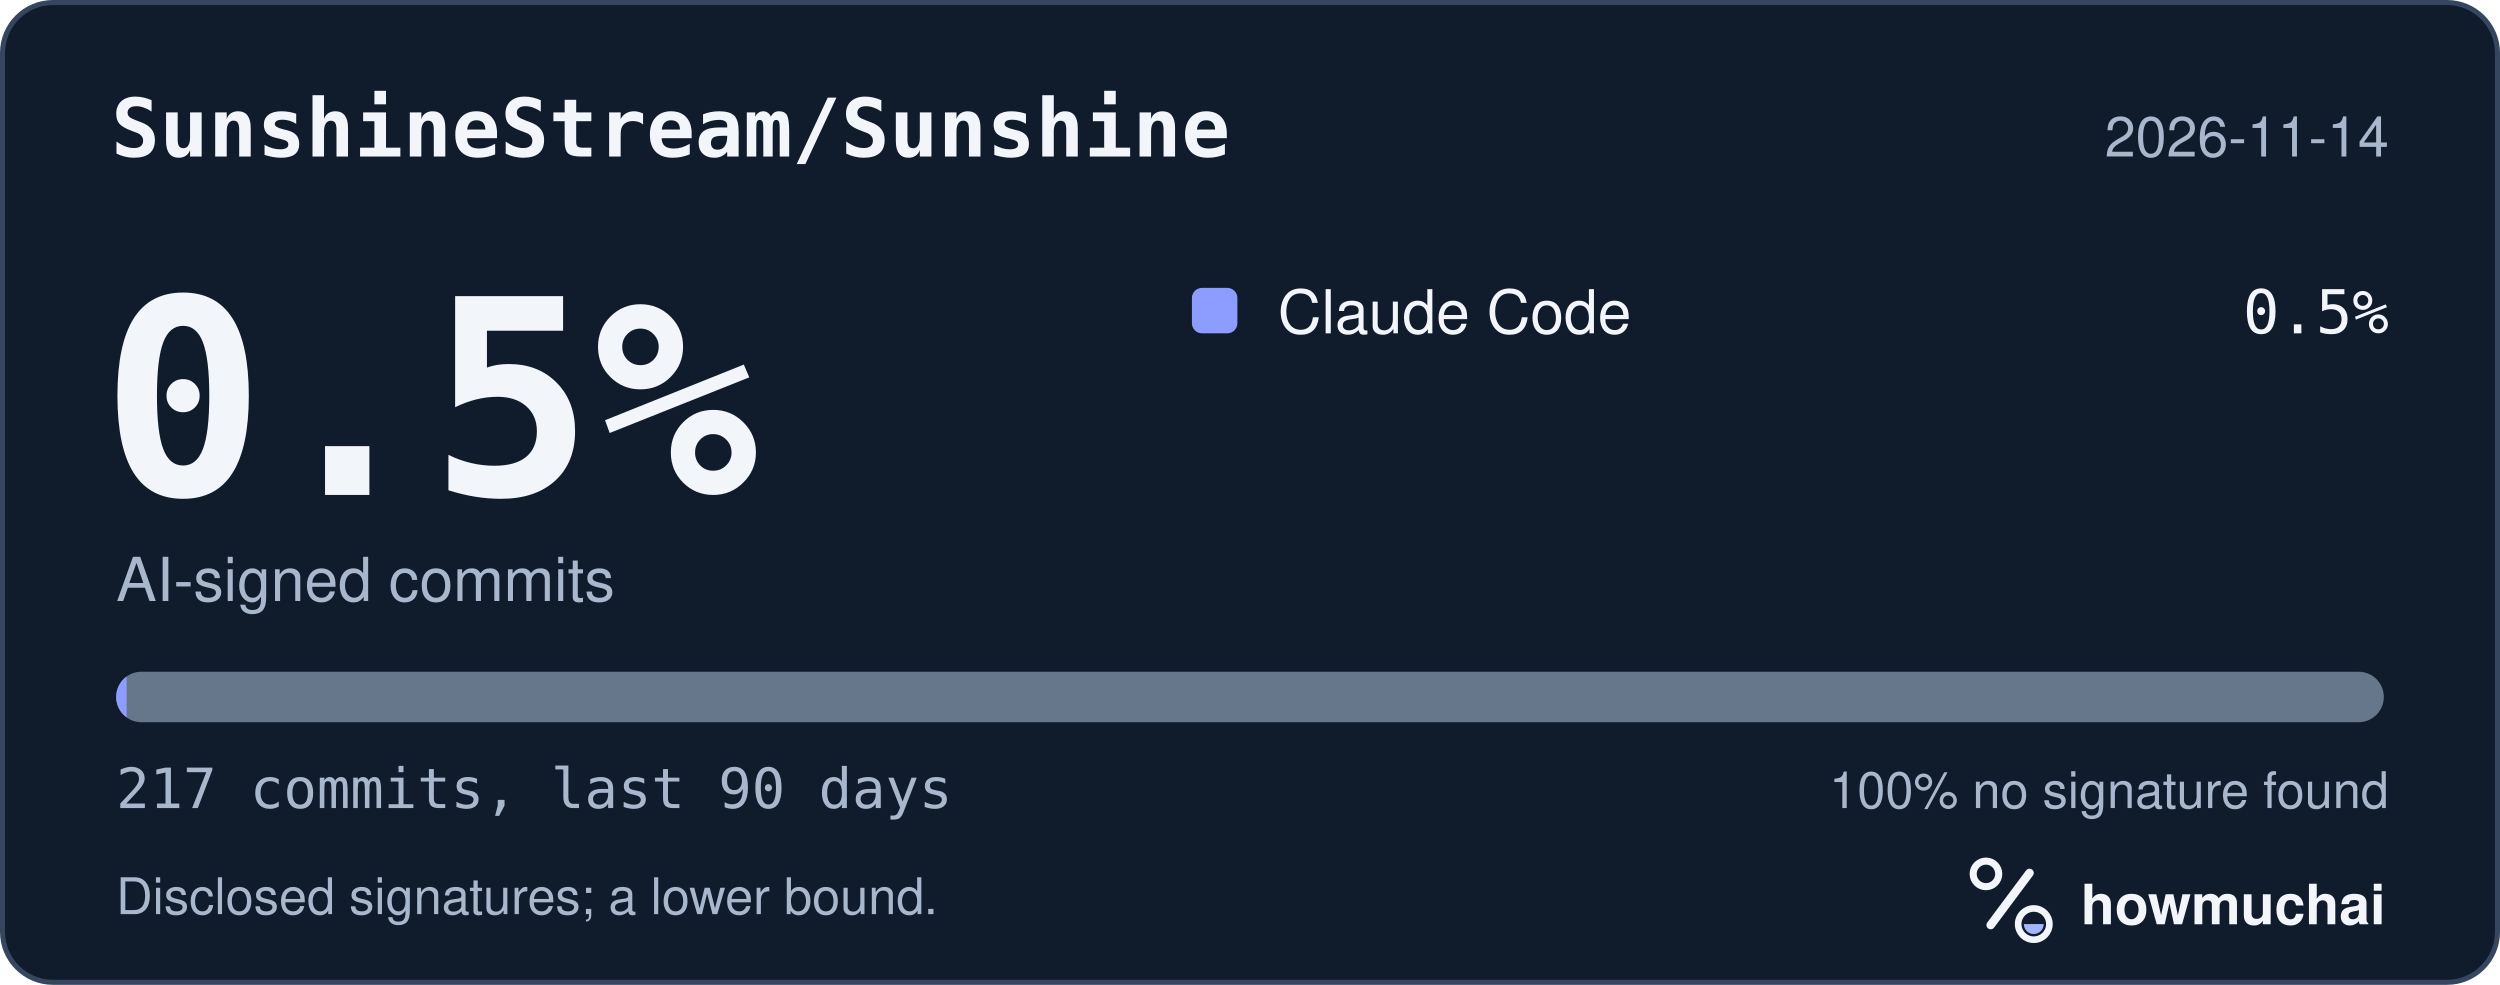
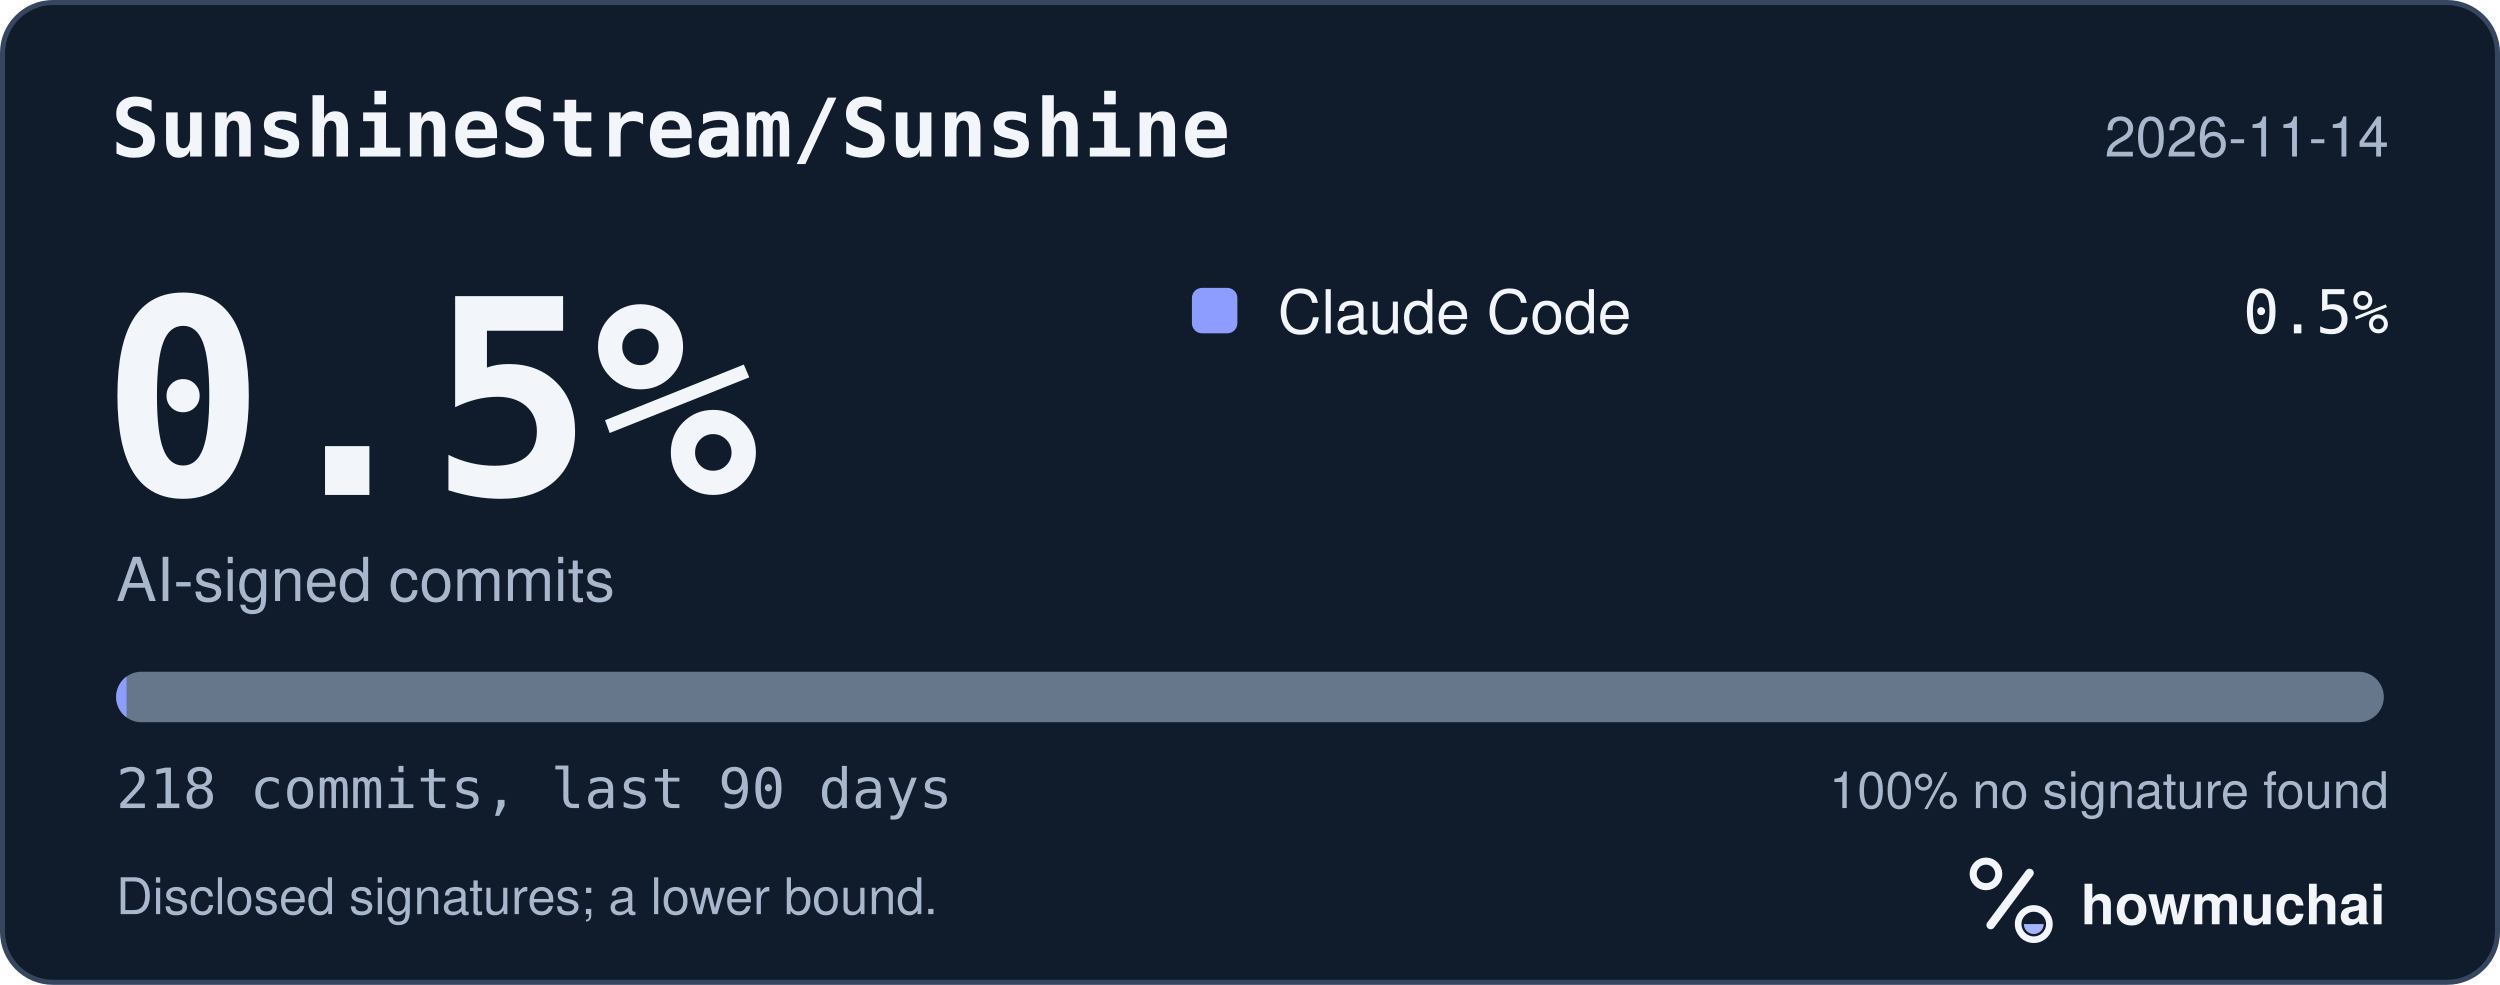
<svg xmlns="http://www.w3.org/2000/svg" width="495" height="195" viewBox="0 0 495 195" role="img" aria-labelledby="hm-t hm-d">
  <rect x="0.5" y="0.5" width="494" height="194" rx="10" fill="#101B2C" stroke="#35465E" />
  <text x="22" y="31" fill="#F2F5FA" font-family="ui-monospace, SF Mono, Menlo, Consolas, IBM Plex Mono, monospace" font-size="16" font-weight="600">SunshineStream/Sunshine</text>
  <text x="473" y="31" fill="#A8B7CC" font-family="-apple-system, BlinkMacSystemFont, Segoe UI, Helvetica, Arial, Fira Sans, sans-serif" font-size="11" text-anchor="end">2026-11-14</text>
  <text x="20" y="98" fill="#F2F5FA" font-family="ui-monospace, SF Mono, Menlo, Consolas, IBM Plex Mono, monospace" font-size="54" font-weight="700">0.5%</text>
  <text x="23" y="119" fill="#A8B7CC" font-family="-apple-system, BlinkMacSystemFont, Segoe UI, Helvetica, Arial, Fira Sans, sans-serif" font-size="12">AI-signed commits</text>
  <rect x="236" y="57" width="9" height="9" rx="2" fill="#8D9DFF" />
  <text x="253" y="66" fill="#F2F5FA" font-family="-apple-system, BlinkMacSystemFont, Segoe UI, Helvetica, Arial, Fira Sans, sans-serif" font-size="12">Claude Code</text>
  <text x="473" y="66" fill="#F2F5FA" font-family="ui-monospace, SF Mono, Menlo, Consolas, IBM Plex Mono, monospace" font-size="12" text-anchor="end">0.5%</text>
  <defs>
    <clipPath id="hm-bar">
      <rect x="23" y="133" width="449" height="10" rx="5" />
    </clipPath>
  </defs>
  <rect x="23" y="133" width="449" height="10" rx="5" fill="#66768B" />
  <g clip-path="url(#hm-bar)">
-     <rect x="23.00" y="133" width="2.07" height="10" fill="#8D9DFF" />
+     <rect x="23.00" y="133" width="2.06" height="10" fill="#8D9DFF" />
  </g>
-   <text x="23" y="160" fill="#A8B7CC" font-family="ui-monospace, SF Mono, Menlo, Consolas, IBM Plex Mono, monospace" font-size="11">217 commits, last 90 days</text>
+   <text x="23" y="160" fill="#A8B7CC" font-family="ui-monospace, SF Mono, Menlo, Consolas, IBM Plex Mono, monospace" font-size="11">218 commits, last 90 days</text>
  <text x="473" y="160" fill="#A8B7CC" font-family="-apple-system, BlinkMacSystemFont, Segoe UI, Helvetica, Arial, Fira Sans, sans-serif" font-size="10" text-anchor="end">100% no signature found</text>
  <text x="23" y="181" fill="#A8B7CC" font-family="-apple-system, BlinkMacSystemFont, Segoe UI, Helvetica, Arial, Fira Sans, sans-serif" font-size="10">Disclosed signatures; a lower bound.</text>
  <g transform="translate(386 166) scale(0.046875)">
    <circle cx="154" cy="150" r="54" fill="none" stroke="#F2F5FA" stroke-width="30" />
    <path d="M174 366 338 146" fill="none" stroke="#F2F5FA" stroke-width="36" stroke-linecap="round" />
    <circle cx="356" cy="362" r="66" fill="none" stroke="#F2F5FA" stroke-width="28" />
    <path d="M314 362a42 42 0 0 0 84 0Z" fill="#A4B5FF" />
  </g>
  <text x="412" y="183" fill="#F2F5FA" font-family="-apple-system, BlinkMacSystemFont, Segoe UI, Helvetica, Arial, Fira Sans, sans-serif" font-size="11" font-weight="650">howmuchai</text>
</svg>
